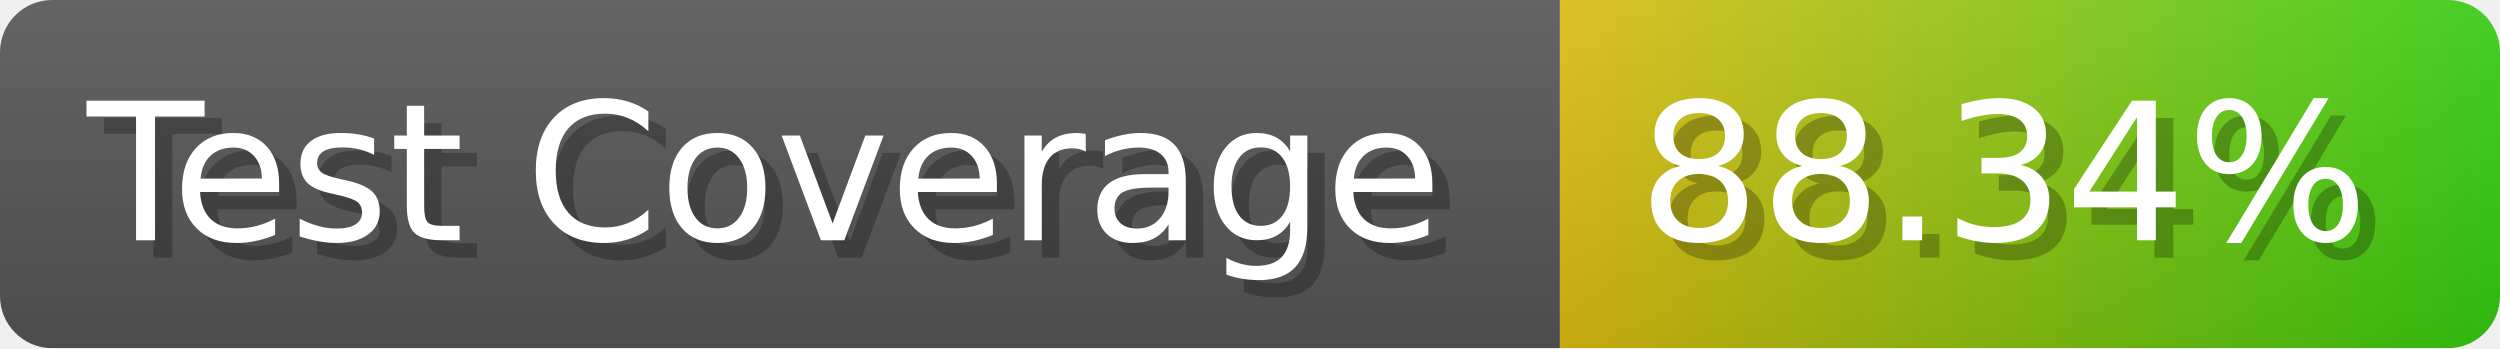
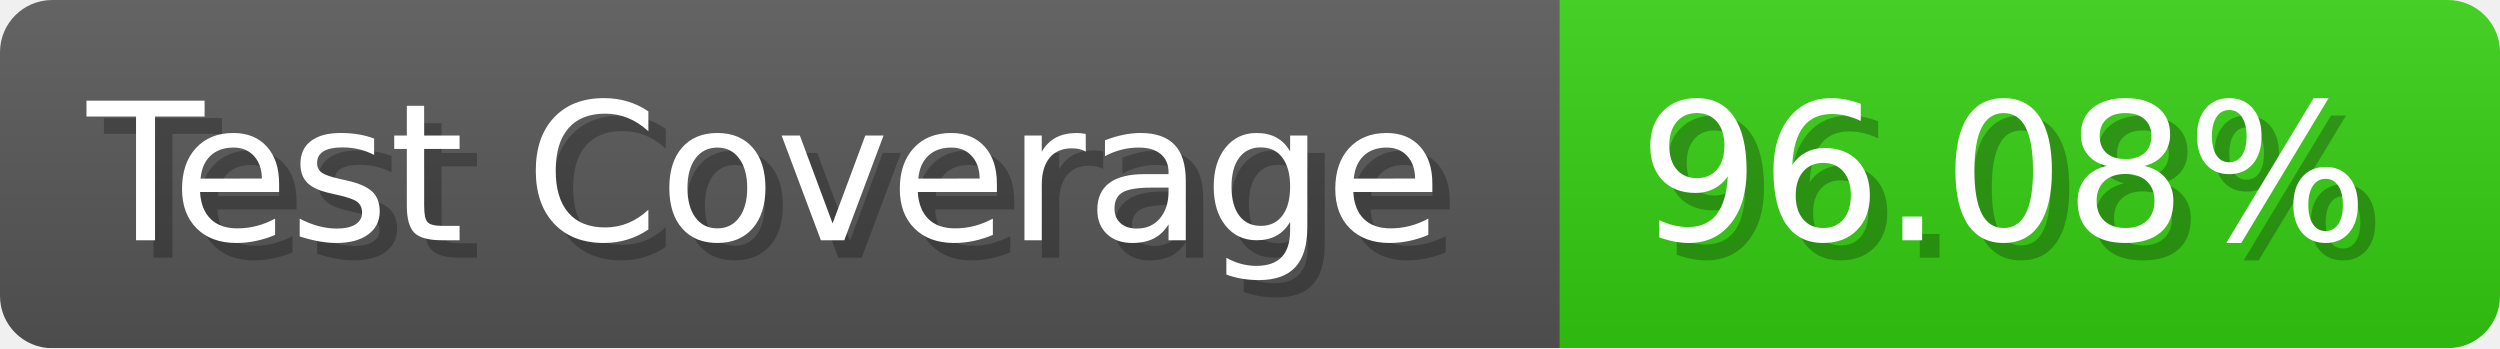
- <svg xmlns="http://www.w3.org/2000/svg" width="143.6" height="20" viewBox="0 0 1436 200" role="img" aria-label="Test Coverage: 88.34%">
+ <svg xmlns="http://www.w3.org/2000/svg" width="143.6" height="20" viewBox="0 0 1436 200" role="img" aria-label="Test Coverage: 96.08%">
  <linearGradient id="a" x2="0" y2="100%">
    <stop offset="0" stop-opacity=".1" stop-color="#EEE" />
    <stop offset="1" stop-opacity=".1" />
  </linearGradient>
  <mask id="m">
    <rect width="1436" height="200" rx="30" fill="#FFF" />
  </mask>
  <g mask="url(#m)">
    <rect width="896" height="200" fill="#555" />
-     <rect width="540" height="200" fill="url(#x)" x="896" />
+     <rect width="540" height="200" fill="#3C1" x="896" />
    <rect width="1436" height="200" fill="url(#a)" />
  </g>
  <g aria-hidden="true" fill="#fff" text-anchor="start" font-family="Verdana,DejaVu Sans,sans-serif" font-size="110">
    <text x="60" y="148" textLength="796" fill="#000" opacity="0.25">Test Coverage</text>
    <text x="50" y="138" textLength="796">Test Coverage</text>
-     <text x="951" y="148" textLength="440" fill="#000" opacity="0.25">88.34%</text>
-     <text x="941" y="138" textLength="440">88.34%</text>
+     <text x="951" y="148" textLength="440" fill="#000" opacity="0.25">96.08%</text>
+     <text x="941" y="138" textLength="440">96.08%</text>
  </g>
-   <linearGradient id="x" x1="0%" y1="0%" x2="100%" y2="0%">
-     <stop offset="0%" style="stop-color:#DB1" />
-     <stop offset="100%" style="stop-color:#3C1" />
-   </linearGradient>
</svg>
